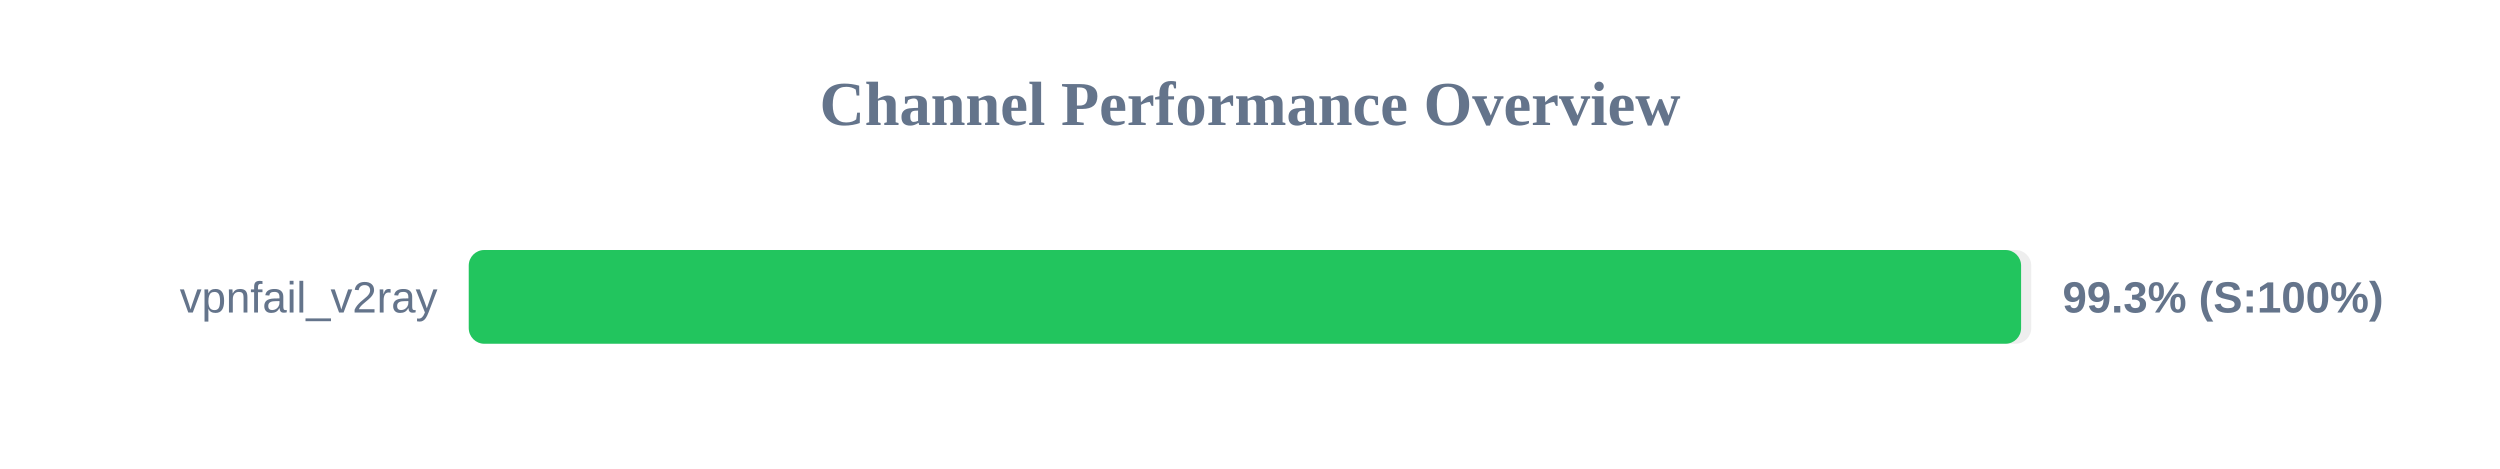
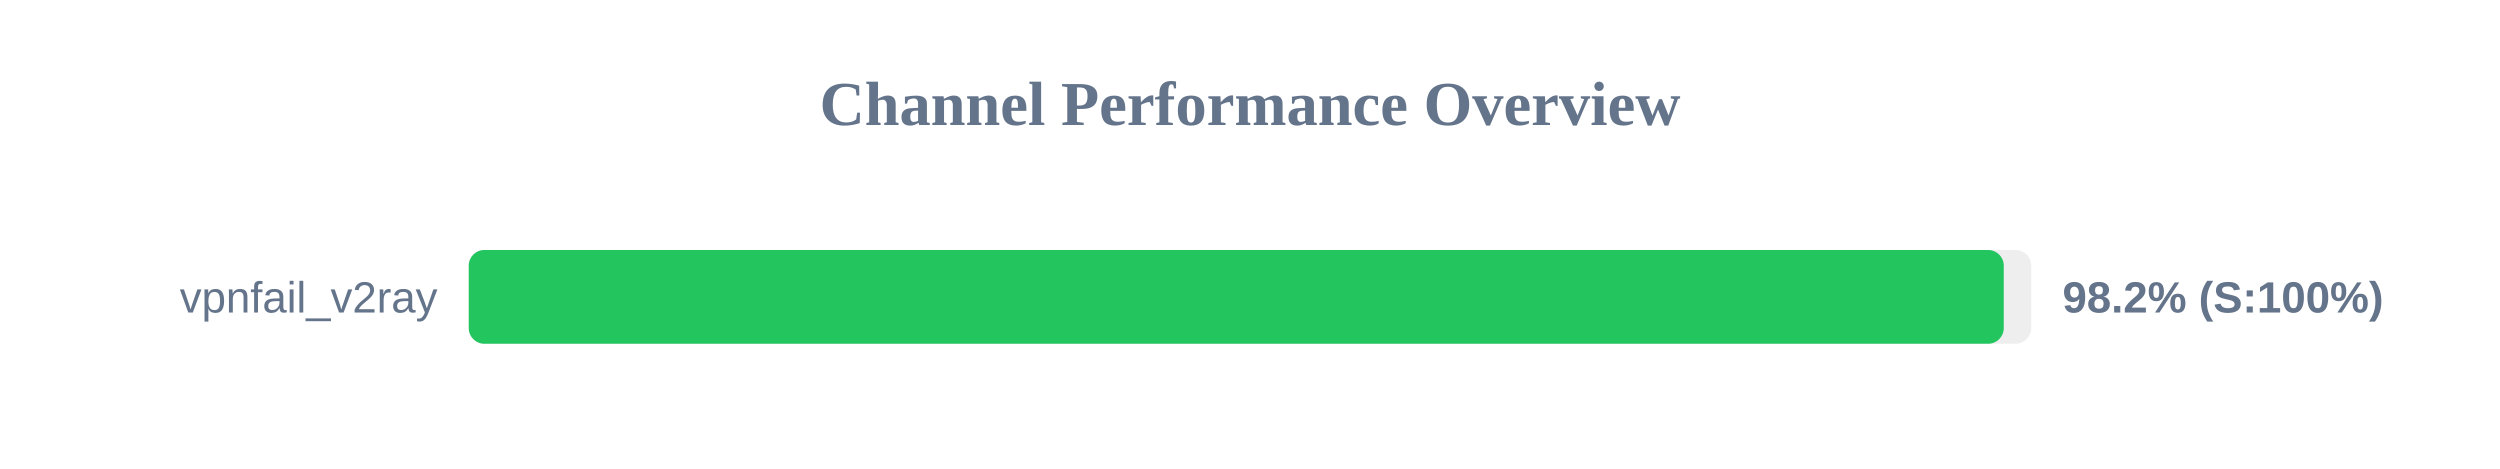
<svg xmlns="http://www.w3.org/2000/svg" width="800" height="150" version="1.1">
  <style>
        .row { font: 14px Arial; fill: #64748b; }
        .score { font: bold 14px Arial; fill: #64748b; }
    </style>
  <text x="400" y="40" text-anchor="middle" font-size="20px" font-weight="bold" fill="#64748b">Channel Performance Overview</text>
  <rect x="150" y="80" width="500" height="30" fill="#eee" rx="5" />
-   <rect x="150" y="80" width="496.75" height="30" fill="#22c55e" rx="5" />
+   <rect x="150" y="80" width="491.2" height="30" fill="#22c55e" rx="5" />
  <text x="140" y="100" text-anchor="end" class="row">vpnfail_v2ray</text>
-   <text x="660" y="100" text-anchor="start" class="score">99.3% (S:100%)</text>
+   <text x="660" y="100" text-anchor="start" class="score">98.2% (S:100%)</text>
</svg>
